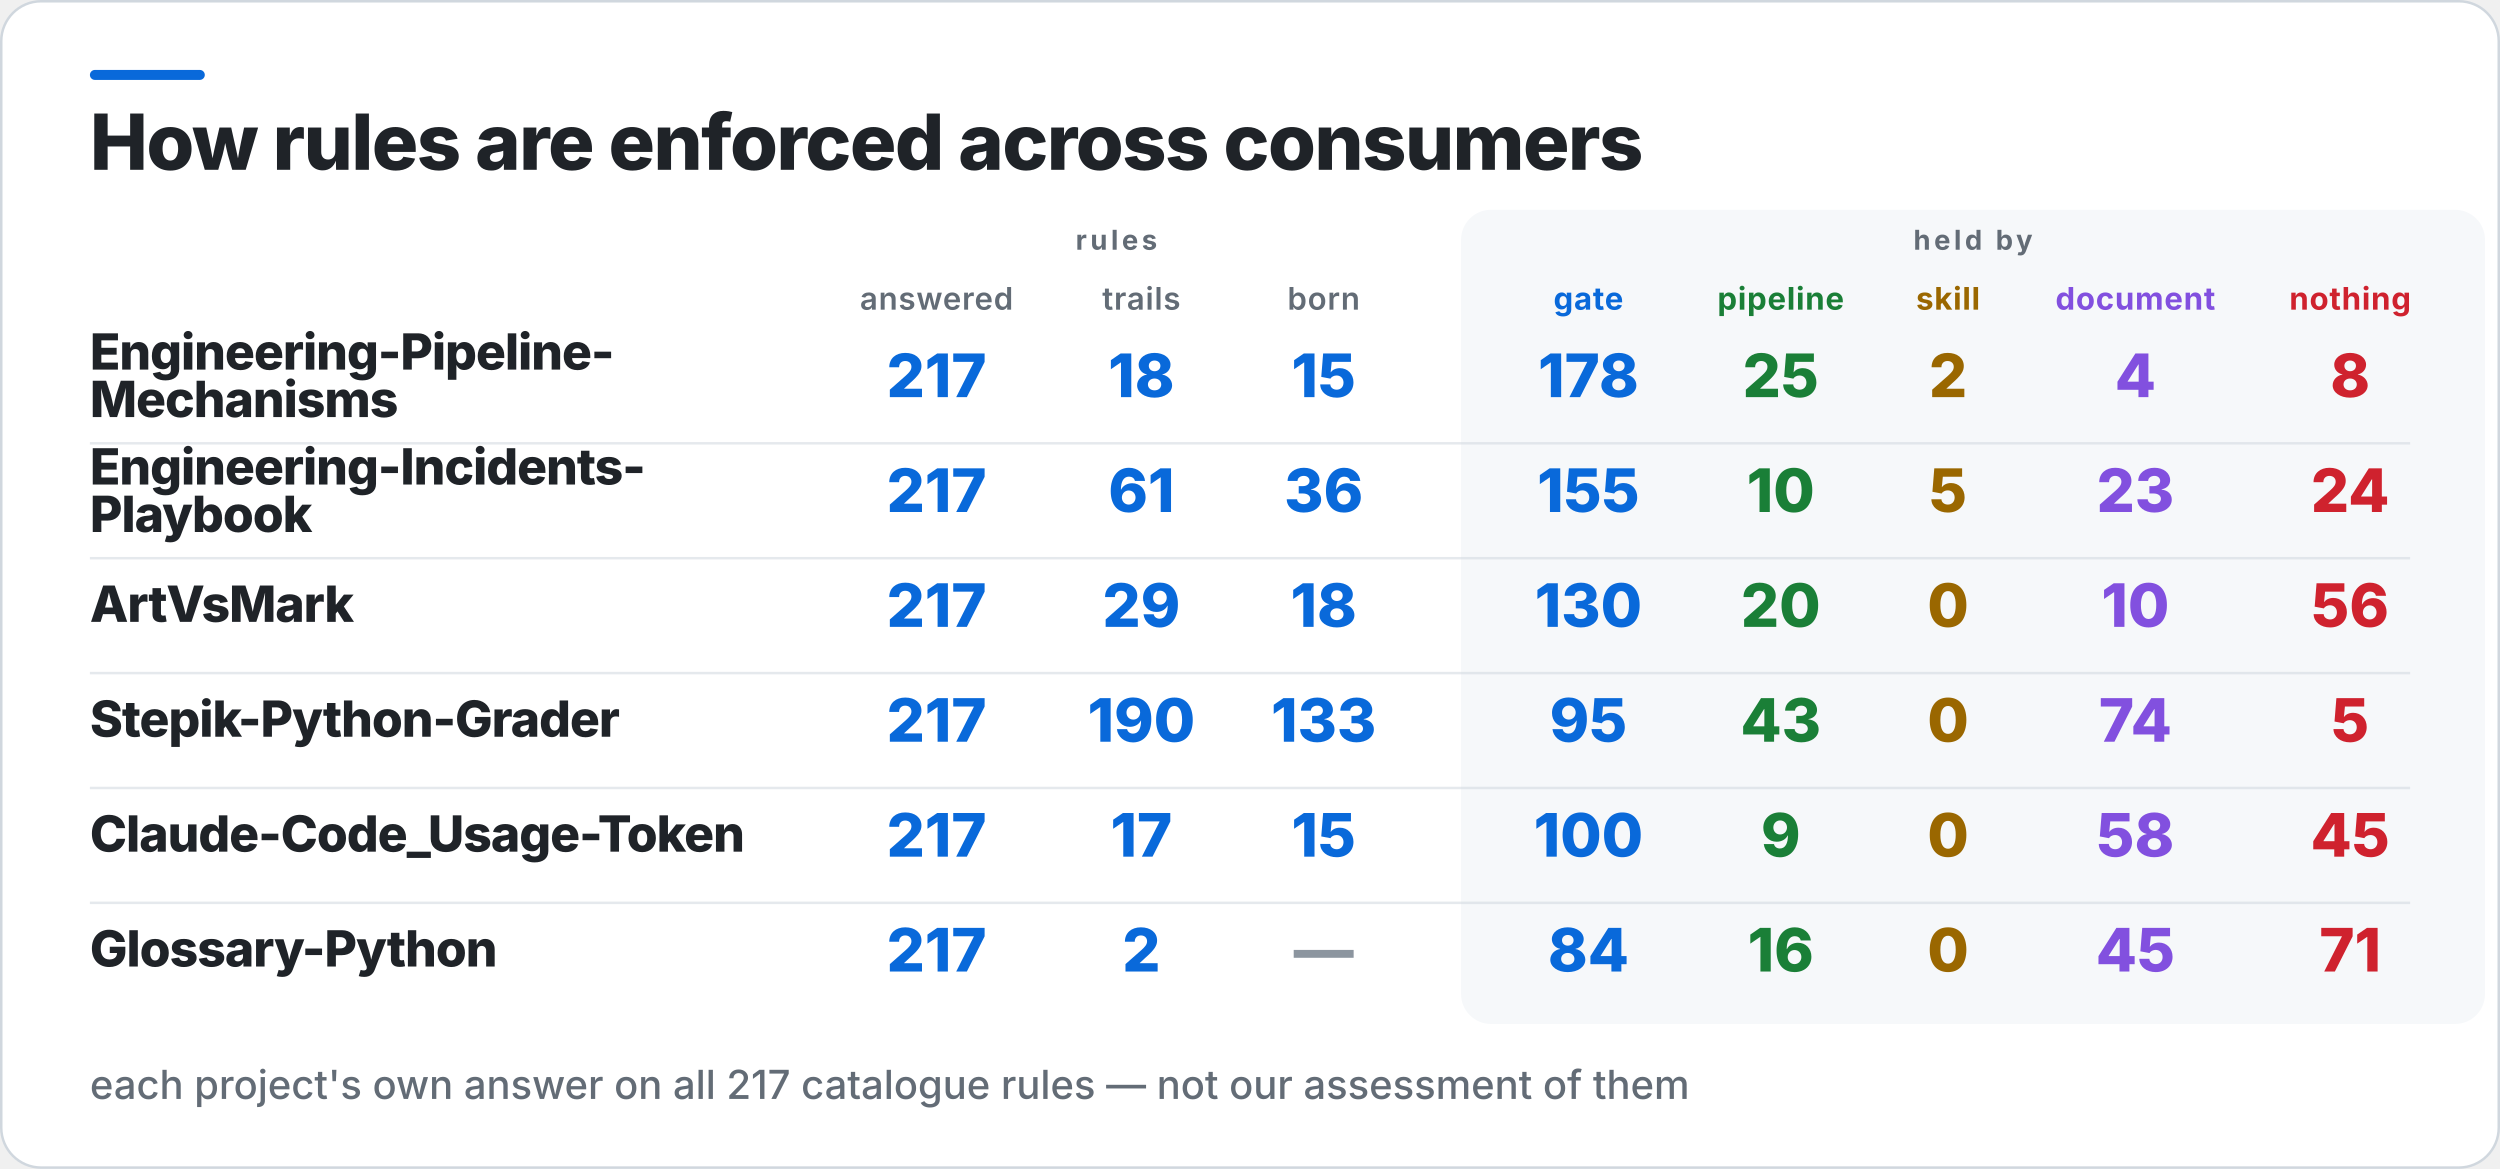
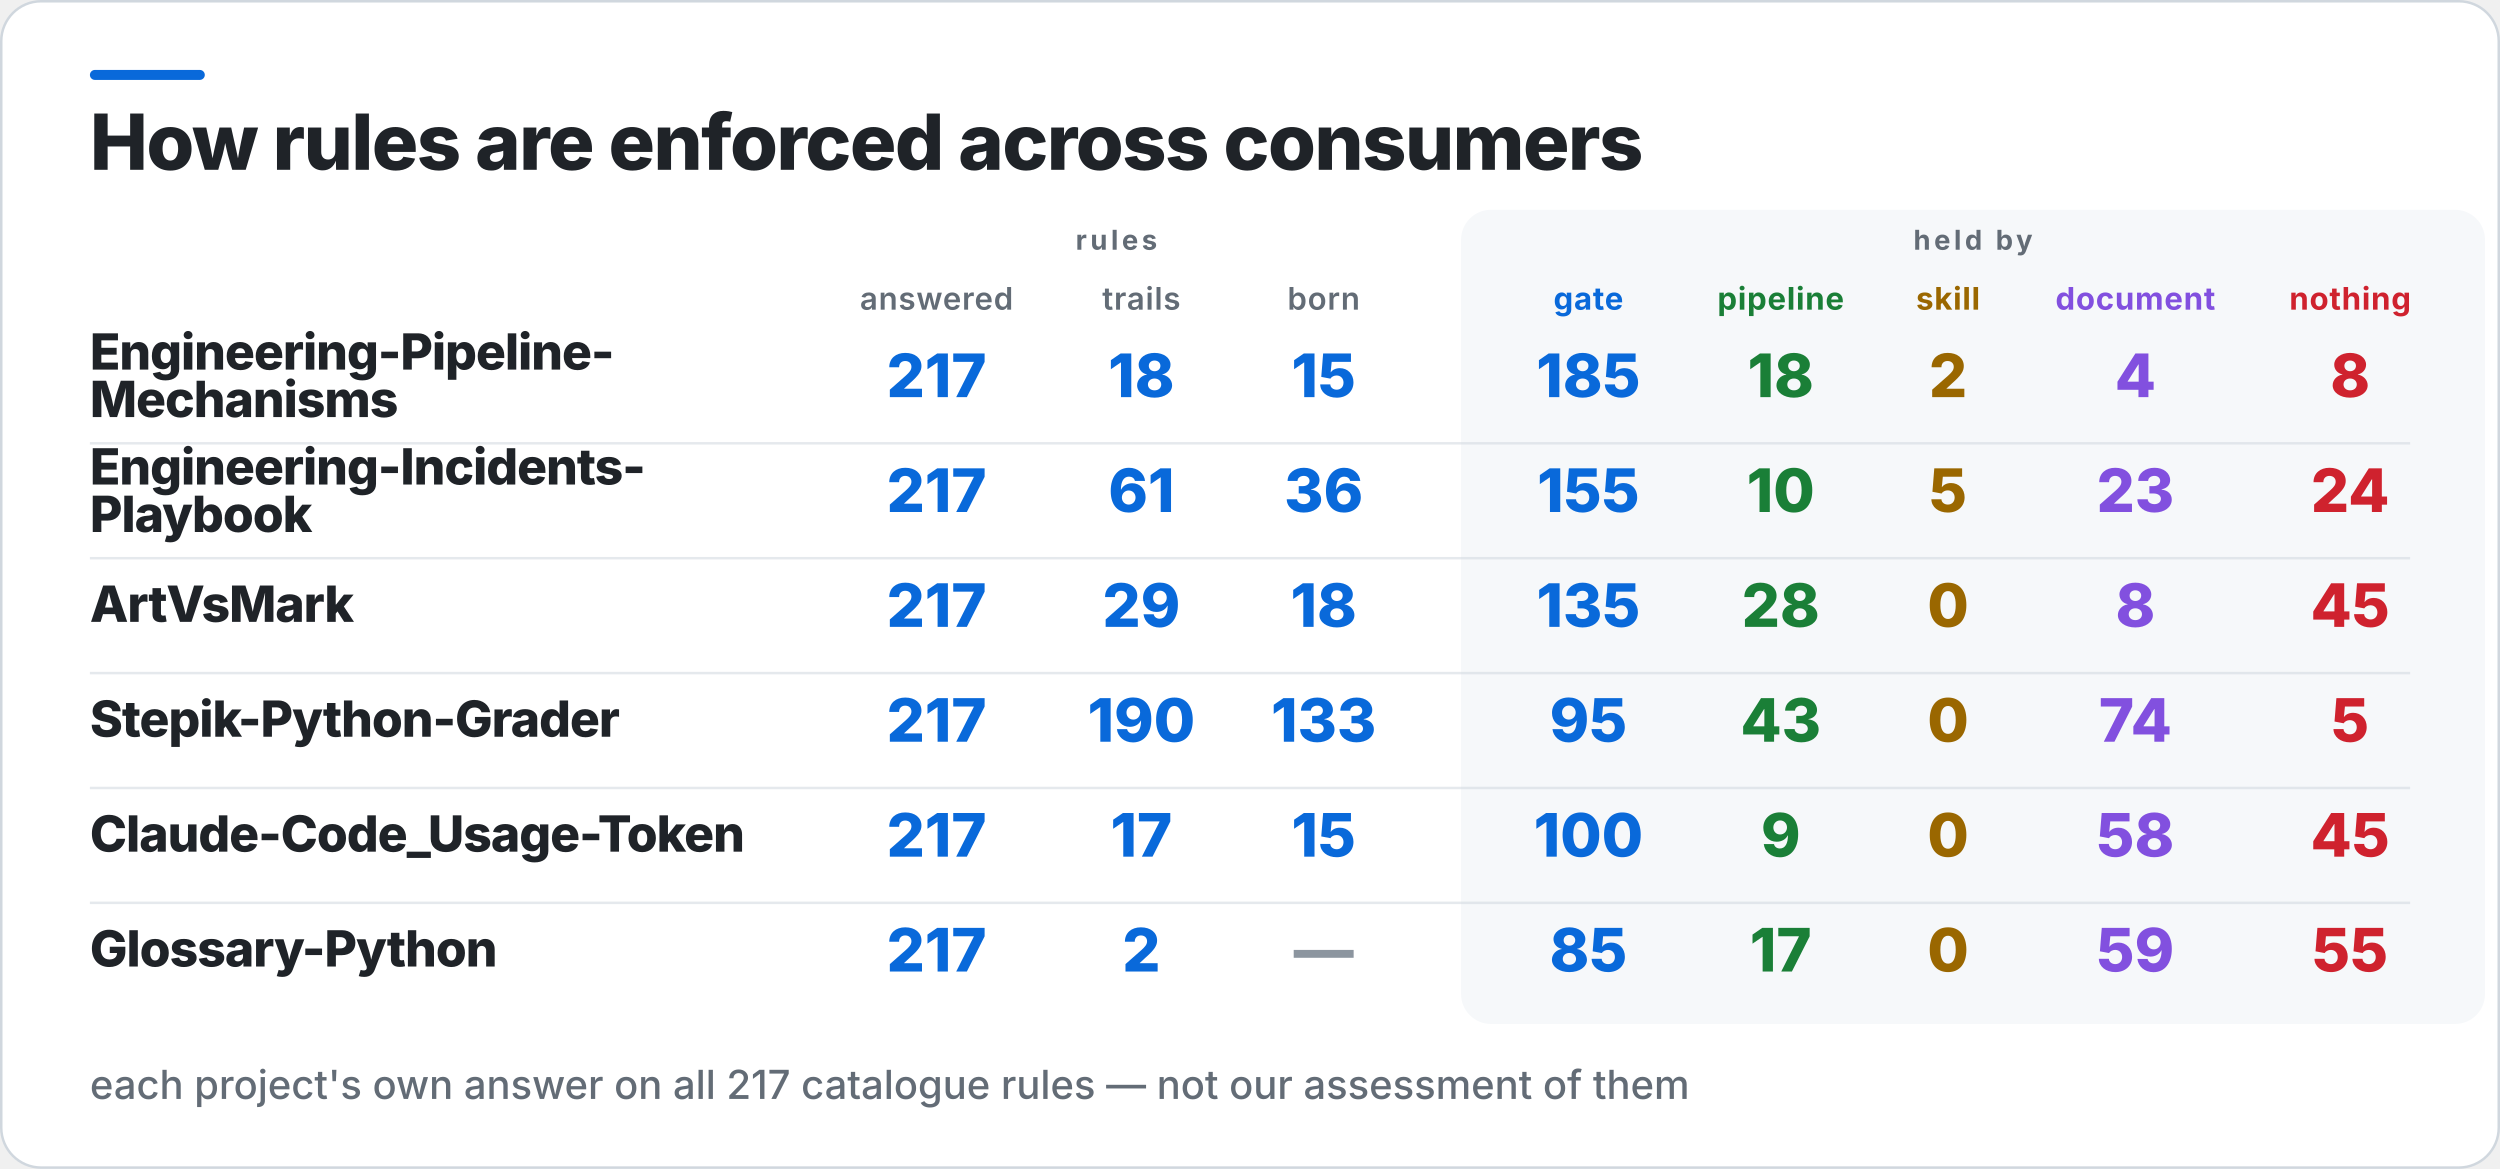
<svg xmlns="http://www.w3.org/2000/svg" width="1001" height="468" viewBox="0 0 1001 468" role="img" aria-label="How rules are enforced across consumers">
  <rect x="0.5" y="0.5" width="1000" height="467" rx="16" fill="#FFFFFF" stroke="#D0D7DE" />
  <rect x="36" y="28" width="46" height="4" rx="2" fill="#0969DA" />
  <rect x="585" y="84" width="410" height="326" rx="12" fill="#F6F8FA" />
  <text x="36" y="68" fill="#1F2328" font-family="Inter,Segoe UI,Helvetica,Arial,sans-serif" font-size="31" font-weight="800" letter-spacing="-0.6">How rules are enforced across consumers</text>
  <text x="447" y="100" fill="#636C76" font-family="Inter,Segoe UI,Helvetica,Arial,sans-serif" font-size="11" font-weight="700" letter-spacing="1.4" text-anchor="middle">rules</text>
  <text x="790" y="100" fill="#636C76" font-family="Inter,Segoe UI,Helvetica,Arial,sans-serif" font-size="11" font-weight="700" letter-spacing="1.4" text-anchor="middle">held by</text>
  <text x="375" y="124" fill="#636C76" font-family="Inter,Segoe UI,Helvetica,Arial,sans-serif" font-size="12.5" font-weight="600" letter-spacing="0.3" text-anchor="middle">answered</text>
  <text x="457" y="124" fill="#636C76" font-family="Inter,Segoe UI,Helvetica,Arial,sans-serif" font-size="12.5" font-weight="600" letter-spacing="0.3" text-anchor="middle">trails</text>
  <text x="530" y="124" fill="#636C76" font-family="Inter,Segoe UI,Helvetica,Arial,sans-serif" font-size="12.5" font-weight="600" letter-spacing="0.3" text-anchor="middle">born</text>
  <text x="636" y="124" fill="#0969DA" font-family="Inter,Segoe UI,Helvetica,Arial,sans-serif" font-size="12.5" font-weight="700" letter-spacing="0.3" text-anchor="middle">gate</text>
  <text x="713" y="124" fill="#1A7F37" font-family="Inter,Segoe UI,Helvetica,Arial,sans-serif" font-size="12.5" font-weight="700" letter-spacing="0.3" text-anchor="middle">pipeline</text>
  <text x="780" y="124" fill="#9A6700" font-family="Inter,Segoe UI,Helvetica,Arial,sans-serif" font-size="12.5" font-weight="700" letter-spacing="0.3" text-anchor="middle">skill</text>
  <text x="855" y="124" fill="#8250DF" font-family="Inter,Segoe UI,Helvetica,Arial,sans-serif" font-size="12.5" font-weight="700" letter-spacing="0.3" text-anchor="middle">document</text>
  <text x="941" y="124" fill="#CF222E" font-family="Inter,Segoe UI,Helvetica,Arial,sans-serif" font-size="12.5" font-weight="700" letter-spacing="0.3" text-anchor="middle">nothing</text>
  <text x="36" y="148" fill="#1F2328" font-family="Inter,Segoe UI,Helvetica,Arial,sans-serif" font-size="20" font-weight="800" letter-spacing="-0.4">Engineering-Pipeline-</text>
  <text x="36" y="167" fill="#1F2328" font-family="Inter,Segoe UI,Helvetica,Arial,sans-serif" font-size="20" font-weight="800" letter-spacing="-0.4">Mechanisms</text>
  <text x="375" y="159" fill="#0969DA" font-family="Inter,Segoe UI,Helvetica,Arial,sans-serif" font-size="24" font-weight="800" text-anchor="middle">217</text>
  <text x="457" y="159" fill="#0969DA" font-family="Inter,Segoe UI,Helvetica,Arial,sans-serif" font-size="24" font-weight="800" text-anchor="middle">18</text>
  <text x="530" y="159" fill="#0969DA" font-family="Inter,Segoe UI,Helvetica,Arial,sans-serif" font-size="24" font-weight="800" text-anchor="middle">15</text>
-   <text x="636" y="159" fill="#0969DA" font-family="Inter,Segoe UI,Helvetica,Arial,sans-serif" font-size="24" font-weight="800" text-anchor="middle">178</text>
-   <text x="713" y="159" fill="#1A7F37" font-family="Inter,Segoe UI,Helvetica,Arial,sans-serif" font-size="24" font-weight="800" text-anchor="middle">25</text>
+   <text x="636" y="159" fill="#0969DA" font-family="Inter,Segoe UI,Helvetica,Arial,sans-serif" font-size="24" font-weight="800" text-anchor="middle">185</text>
+   <text x="713" y="159" fill="#1A7F37" font-family="Inter,Segoe UI,Helvetica,Arial,sans-serif" font-size="24" font-weight="800" text-anchor="middle">18</text>
  <text x="780" y="159" fill="#9A6700" font-family="Inter,Segoe UI,Helvetica,Arial,sans-serif" font-size="24" font-weight="800" text-anchor="middle">2</text>
  <text x="855" y="159" fill="#8250DF" font-family="Inter,Segoe UI,Helvetica,Arial,sans-serif" font-size="24" font-weight="800" text-anchor="middle">4</text>
  <text x="941" y="159" fill="#CF222E" font-family="Inter,Segoe UI,Helvetica,Arial,sans-serif" font-size="24" font-weight="800" text-anchor="middle">8</text>
  <rect x="36" y="177" width="929" height="1" fill="#D0D7DE" opacity="0.55" />
  <text x="36" y="194" fill="#1F2328" font-family="Inter,Segoe UI,Helvetica,Arial,sans-serif" font-size="20" font-weight="800" letter-spacing="-0.4">Engineering-Incidents-</text>
  <text x="36" y="213" fill="#1F2328" font-family="Inter,Segoe UI,Helvetica,Arial,sans-serif" font-size="20" font-weight="800" letter-spacing="-0.4">Playbook</text>
  <text x="375" y="205" fill="#0969DA" font-family="Inter,Segoe UI,Helvetica,Arial,sans-serif" font-size="24" font-weight="800" text-anchor="middle">217</text>
  <text x="457" y="205" fill="#0969DA" font-family="Inter,Segoe UI,Helvetica,Arial,sans-serif" font-size="24" font-weight="800" text-anchor="middle">61</text>
  <text x="530" y="205" fill="#0969DA" font-family="Inter,Segoe UI,Helvetica,Arial,sans-serif" font-size="24" font-weight="800" text-anchor="middle">36</text>
  <text x="636" y="205" fill="#0969DA" font-family="Inter,Segoe UI,Helvetica,Arial,sans-serif" font-size="24" font-weight="800" text-anchor="middle">155</text>
  <text x="713" y="205" fill="#1A7F37" font-family="Inter,Segoe UI,Helvetica,Arial,sans-serif" font-size="24" font-weight="800" text-anchor="middle">10</text>
  <text x="780" y="205" fill="#9A6700" font-family="Inter,Segoe UI,Helvetica,Arial,sans-serif" font-size="24" font-weight="800" text-anchor="middle">5</text>
  <text x="855" y="205" fill="#8250DF" font-family="Inter,Segoe UI,Helvetica,Arial,sans-serif" font-size="24" font-weight="800" text-anchor="middle">23</text>
  <text x="941" y="205" fill="#CF222E" font-family="Inter,Segoe UI,Helvetica,Arial,sans-serif" font-size="24" font-weight="800" text-anchor="middle">24</text>
  <rect x="36" y="223" width="929" height="1" fill="#D0D7DE" opacity="0.55" />
  <text x="36" y="249" fill="#1F2328" font-family="Inter,Segoe UI,Helvetica,Arial,sans-serif" font-size="20" font-weight="800" letter-spacing="-0.4">ArtVsMark</text>
  <text x="375" y="251" fill="#0969DA" font-family="Inter,Segoe UI,Helvetica,Arial,sans-serif" font-size="24" font-weight="800" text-anchor="middle">217</text>
  <text x="457" y="251" fill="#0969DA" font-family="Inter,Segoe UI,Helvetica,Arial,sans-serif" font-size="24" font-weight="800" text-anchor="middle">29</text>
  <text x="530" y="251" fill="#0969DA" font-family="Inter,Segoe UI,Helvetica,Arial,sans-serif" font-size="24" font-weight="800" text-anchor="middle">18</text>
-   <text x="636" y="251" fill="#0969DA" font-family="Inter,Segoe UI,Helvetica,Arial,sans-serif" font-size="24" font-weight="800" text-anchor="middle">130</text>
-   <text x="713" y="251" fill="#1A7F37" font-family="Inter,Segoe UI,Helvetica,Arial,sans-serif" font-size="24" font-weight="800" text-anchor="middle">20</text>
+   <text x="636" y="251" fill="#0969DA" font-family="Inter,Segoe UI,Helvetica,Arial,sans-serif" font-size="24" font-weight="800" text-anchor="middle">135</text>
+   <text x="713" y="251" fill="#1A7F37" font-family="Inter,Segoe UI,Helvetica,Arial,sans-serif" font-size="24" font-weight="800" text-anchor="middle">28</text>
  <text x="780" y="251" fill="#9A6700" font-family="Inter,Segoe UI,Helvetica,Arial,sans-serif" font-size="24" font-weight="800" text-anchor="middle">0</text>
-   <text x="855" y="251" fill="#8250DF" font-family="Inter,Segoe UI,Helvetica,Arial,sans-serif" font-size="24" font-weight="800" text-anchor="middle">10</text>
-   <text x="941" y="251" fill="#CF222E" font-family="Inter,Segoe UI,Helvetica,Arial,sans-serif" font-size="24" font-weight="800" text-anchor="middle">56</text>
+   <text x="855" y="251" fill="#8250DF" font-family="Inter,Segoe UI,Helvetica,Arial,sans-serif" font-size="24" font-weight="800" text-anchor="middle">8</text>
+   <text x="941" y="251" fill="#CF222E" font-family="Inter,Segoe UI,Helvetica,Arial,sans-serif" font-size="24" font-weight="800" text-anchor="middle">45</text>
  <rect x="36" y="269" width="929" height="1" fill="#D0D7DE" opacity="0.55" />
  <text x="36" y="295" fill="#1F2328" font-family="Inter,Segoe UI,Helvetica,Arial,sans-serif" font-size="20" font-weight="800" letter-spacing="-0.4">Stepik-Python-Grader</text>
  <text x="375" y="297" fill="#0969DA" font-family="Inter,Segoe UI,Helvetica,Arial,sans-serif" font-size="24" font-weight="800" text-anchor="middle">217</text>
  <text x="457" y="297" fill="#0969DA" font-family="Inter,Segoe UI,Helvetica,Arial,sans-serif" font-size="24" font-weight="800" text-anchor="middle">190</text>
  <text x="530" y="297" fill="#0969DA" font-family="Inter,Segoe UI,Helvetica,Arial,sans-serif" font-size="24" font-weight="800" text-anchor="middle">133</text>
  <text x="636" y="297" fill="#0969DA" font-family="Inter,Segoe UI,Helvetica,Arial,sans-serif" font-size="24" font-weight="800" text-anchor="middle">95</text>
  <text x="713" y="297" fill="#1A7F37" font-family="Inter,Segoe UI,Helvetica,Arial,sans-serif" font-size="24" font-weight="800" text-anchor="middle">43</text>
  <text x="780" y="297" fill="#9A6700" font-family="Inter,Segoe UI,Helvetica,Arial,sans-serif" font-size="24" font-weight="800" text-anchor="middle">0</text>
  <text x="855" y="297" fill="#8250DF" font-family="Inter,Segoe UI,Helvetica,Arial,sans-serif" font-size="24" font-weight="800" text-anchor="middle">74</text>
  <text x="941" y="297" fill="#CF222E" font-family="Inter,Segoe UI,Helvetica,Arial,sans-serif" font-size="24" font-weight="800" text-anchor="middle">5</text>
  <rect x="36" y="315" width="929" height="1" fill="#D0D7DE" opacity="0.55" />
  <text x="36" y="341" fill="#1F2328" font-family="Inter,Segoe UI,Helvetica,Arial,sans-serif" font-size="20" font-weight="800" letter-spacing="-0.4">Claude-Code_Usage-Token</text>
  <text x="375" y="343" fill="#0969DA" font-family="Inter,Segoe UI,Helvetica,Arial,sans-serif" font-size="24" font-weight="800" text-anchor="middle">217</text>
  <text x="457" y="343" fill="#0969DA" font-family="Inter,Segoe UI,Helvetica,Arial,sans-serif" font-size="24" font-weight="800" text-anchor="middle">17</text>
  <text x="530" y="343" fill="#0969DA" font-family="Inter,Segoe UI,Helvetica,Arial,sans-serif" font-size="24" font-weight="800" text-anchor="middle">15</text>
  <text x="636" y="343" fill="#0969DA" font-family="Inter,Segoe UI,Helvetica,Arial,sans-serif" font-size="24" font-weight="800" text-anchor="middle">100</text>
  <text x="713" y="343" fill="#1A7F37" font-family="Inter,Segoe UI,Helvetica,Arial,sans-serif" font-size="24" font-weight="800" text-anchor="middle">9</text>
  <text x="780" y="343" fill="#9A6700" font-family="Inter,Segoe UI,Helvetica,Arial,sans-serif" font-size="24" font-weight="800" text-anchor="middle">0</text>
  <text x="855" y="343" fill="#8250DF" font-family="Inter,Segoe UI,Helvetica,Arial,sans-serif" font-size="24" font-weight="800" text-anchor="middle">58</text>
  <text x="941" y="343" fill="#CF222E" font-family="Inter,Segoe UI,Helvetica,Arial,sans-serif" font-size="24" font-weight="800" text-anchor="middle">45</text>
  <rect x="36" y="361" width="929" height="1" fill="#D0D7DE" opacity="0.55" />
  <text x="36" y="387" fill="#1F2328" font-family="Inter,Segoe UI,Helvetica,Arial,sans-serif" font-size="20" font-weight="800" letter-spacing="-0.4">Glossary-Python</text>
  <text x="375" y="389" fill="#0969DA" font-family="Inter,Segoe UI,Helvetica,Arial,sans-serif" font-size="24" font-weight="800" text-anchor="middle">217</text>
  <text x="457" y="389" fill="#0969DA" font-family="Inter,Segoe UI,Helvetica,Arial,sans-serif" font-size="24" font-weight="800" text-anchor="middle">2</text>
  <text x="530" y="389" fill="#8C959F" font-family="Inter,Segoe UI,Helvetica,Arial,sans-serif" font-size="24" font-weight="800" text-anchor="middle">—</text>
-   <text x="636" y="389" fill="#0969DA" font-family="Inter,Segoe UI,Helvetica,Arial,sans-serif" font-size="24" font-weight="800" text-anchor="middle">84</text>
-   <text x="713" y="389" fill="#1A7F37" font-family="Inter,Segoe UI,Helvetica,Arial,sans-serif" font-size="24" font-weight="800" text-anchor="middle">16</text>
+   <text x="636" y="389" fill="#0969DA" font-family="Inter,Segoe UI,Helvetica,Arial,sans-serif" font-size="24" font-weight="800" text-anchor="middle">85</text>
+   <text x="713" y="389" fill="#1A7F37" font-family="Inter,Segoe UI,Helvetica,Arial,sans-serif" font-size="24" font-weight="800" text-anchor="middle">17</text>
  <text x="780" y="389" fill="#9A6700" font-family="Inter,Segoe UI,Helvetica,Arial,sans-serif" font-size="24" font-weight="800" text-anchor="middle">0</text>
-   <text x="855" y="389" fill="#8250DF" font-family="Inter,Segoe UI,Helvetica,Arial,sans-serif" font-size="24" font-weight="800" text-anchor="middle">45</text>
-   <text x="941" y="389" fill="#CF222E" font-family="Inter,Segoe UI,Helvetica,Arial,sans-serif" font-size="24" font-weight="800" text-anchor="middle">71</text>
+   <text x="855" y="389" fill="#8250DF" font-family="Inter,Segoe UI,Helvetica,Arial,sans-serif" font-size="24" font-weight="800" text-anchor="middle">59</text>
+   <text x="941" y="389" fill="#CF222E" font-family="Inter,Segoe UI,Helvetica,Arial,sans-serif" font-size="24" font-weight="800" text-anchor="middle">55</text>
  <text x="36" y="440" fill="#636C76" font-family="Inter,Segoe UI,Helvetica,Arial,sans-serif" font-size="16" font-weight="500">each project's own answer on all 217 catalogue rules — not our assessment of them</text>
</svg>
